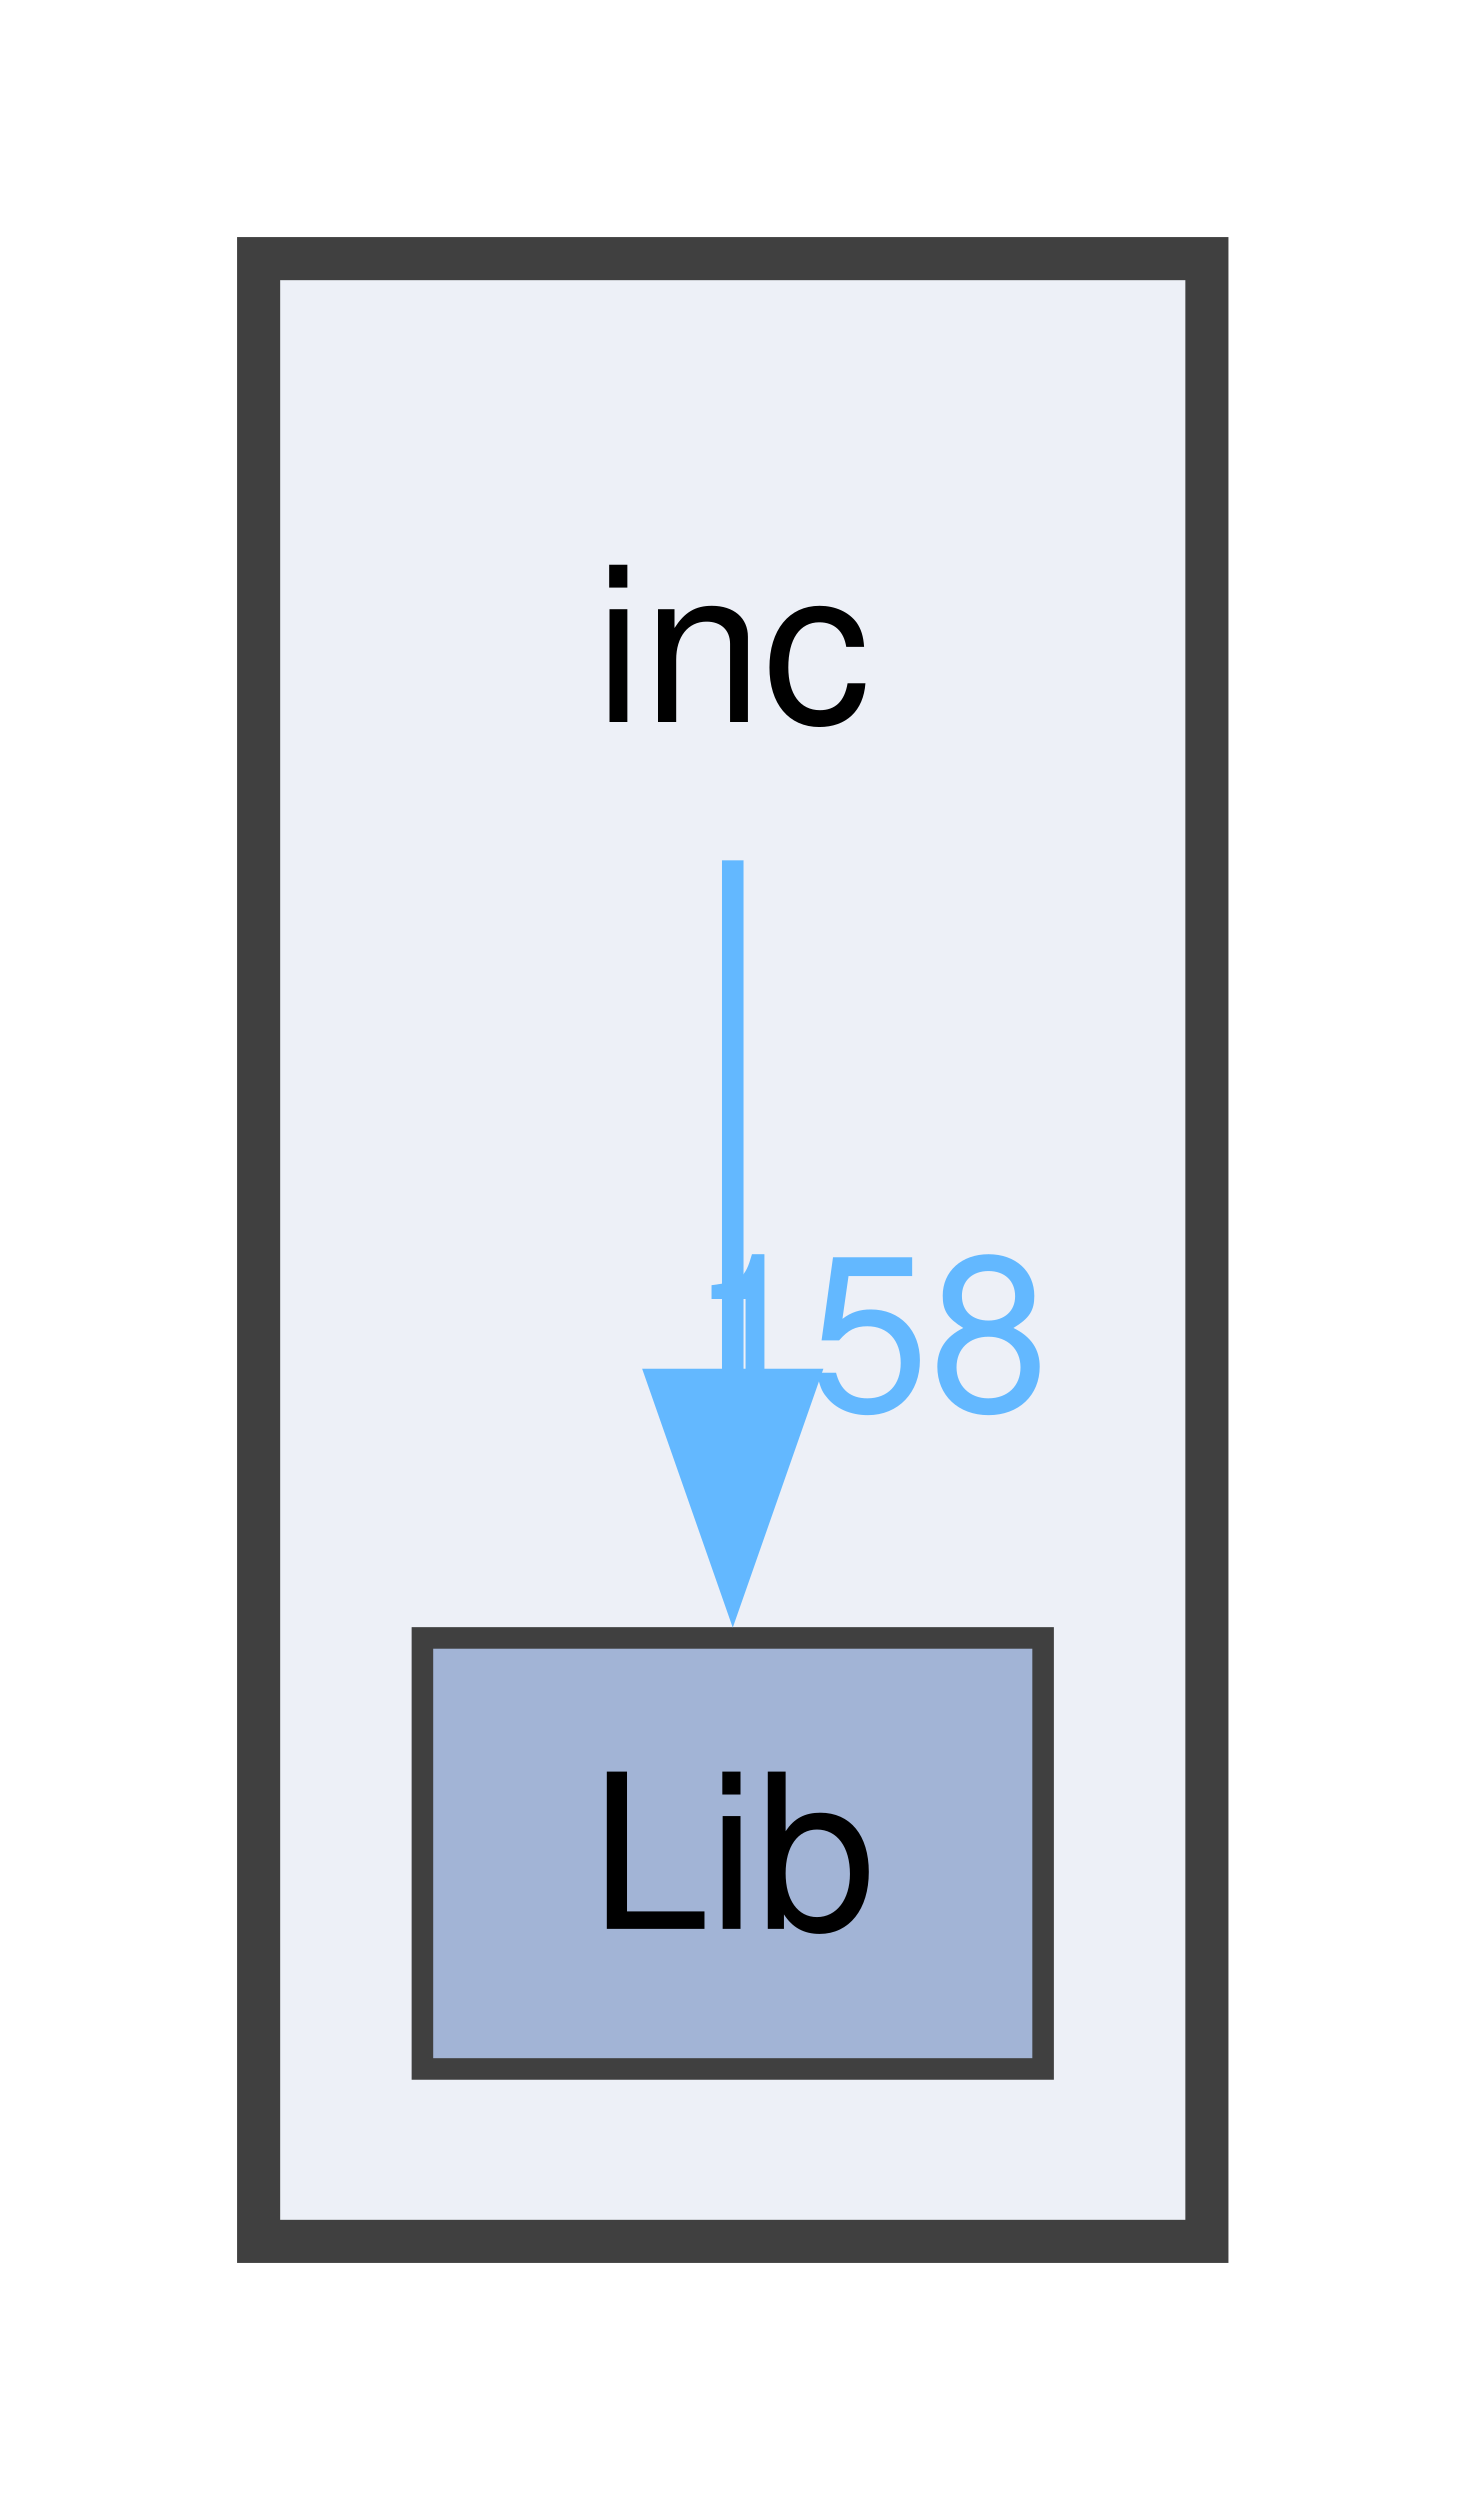
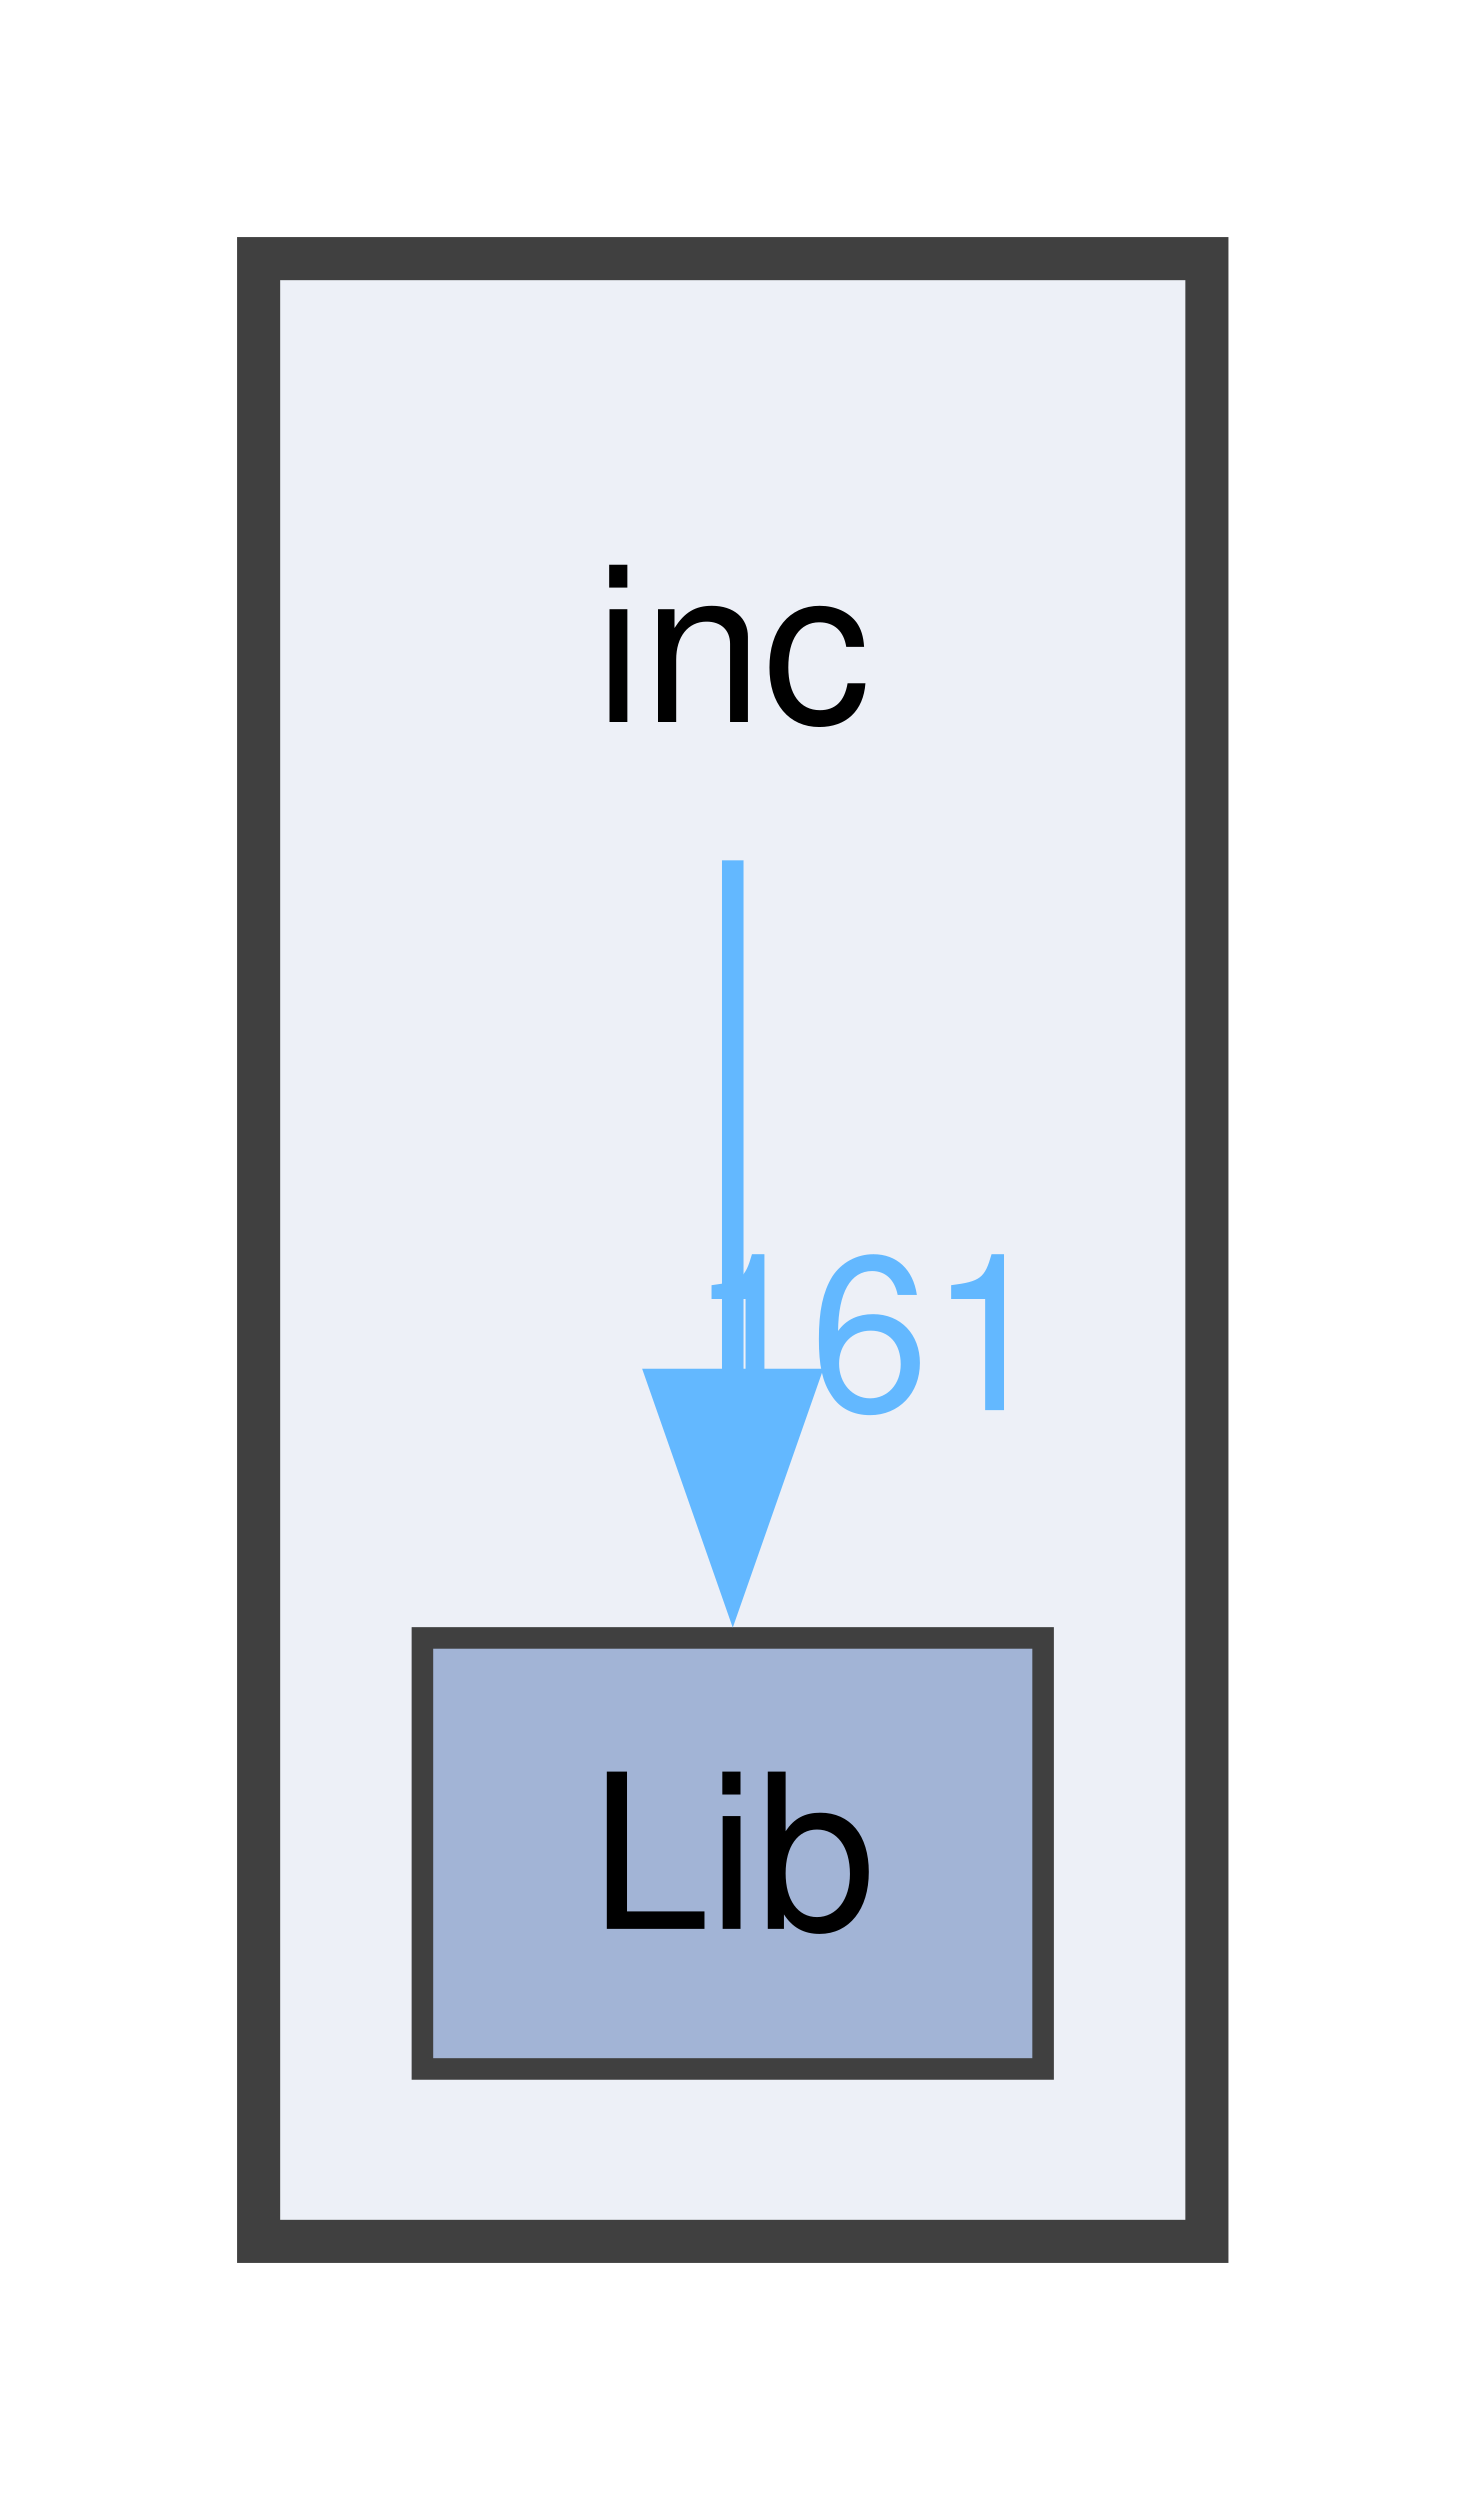
<svg xmlns="http://www.w3.org/2000/svg" xmlns:xlink="http://www.w3.org/1999/xlink" width="68pt" height="116pt" viewBox="0.00 0.00 68.00 116.00">
  <g id="graph0" class="graph" transform="scale(1 1) rotate(0) translate(4 112)">
    <g id="clust1" class="cluster">
      <g id="a_clust1">
        <a xlink:href="dir_bfccd401955b95cf8c75461437045ac0.html" target="_top">
          <polygon fill="#edf0f7" stroke="#404040" stroke-width="2" points="8,-8 8,-100 52,-100 52,-8 8,-8" />
        </a>
      </g>
    </g>
    <g id="node1" class="node">
      <text xml:space="preserve" text-anchor="middle" x="30" y="-78.5" font-family="Helvetica,sans-Serif" font-size="10.00">inc</text>
    </g>
    <g id="node2" class="node">
      <g id="a_node2">
        <a xlink:href="dir_60dee5c7276bc3cd6fcd1017695b942b.html" target="_top" xlink:title="Lib">
          <polygon fill="#a2b4d6" stroke="#404040" points="44.4,-36 15.6,-36 15.6,-16 44.4,-16 44.4,-36" />
          <text xml:space="preserve" text-anchor="middle" x="30" y="-22.5" font-family="Helvetica,sans-Serif" font-size="10.00">Lib</text>
        </a>
      </g>
    </g>
    <g id="edge1" class="edge">
      <g id="a_edge1">
        <a xlink:href="dir_000037_000042.html" target="_top">
          <path fill="none" stroke="#63b8ff" d="M30,-72.08C30,-65.48 30,-56.21 30,-47.79" />
          <polygon fill="#63b8ff" stroke="#63b8ff" points="33.5,-47.99 30,-37.99 26.5,-47.99 33.5,-47.99" />
        </a>
      </g>
      <g id="a_edge1-headlabel">
-         <a xlink:href="dir_000037_000042.html" target="_top" xlink:title="158">
-           <text xml:space="preserve" text-anchor="middle" x="36.34" y="-46.57" font-family="Helvetica,sans-Serif" font-size="10.00" fill="#63b8ff">158</text>
+         <a xlink:href="dir_000037_000042.html" target="_top" xlink:title="161">
+           <text xml:space="preserve" text-anchor="middle" x="36.34" y="-46.57" font-family="Helvetica,sans-Serif" font-size="10.00" fill="#63b8ff">161</text>
        </a>
      </g>
    </g>
  </g>
</svg>
